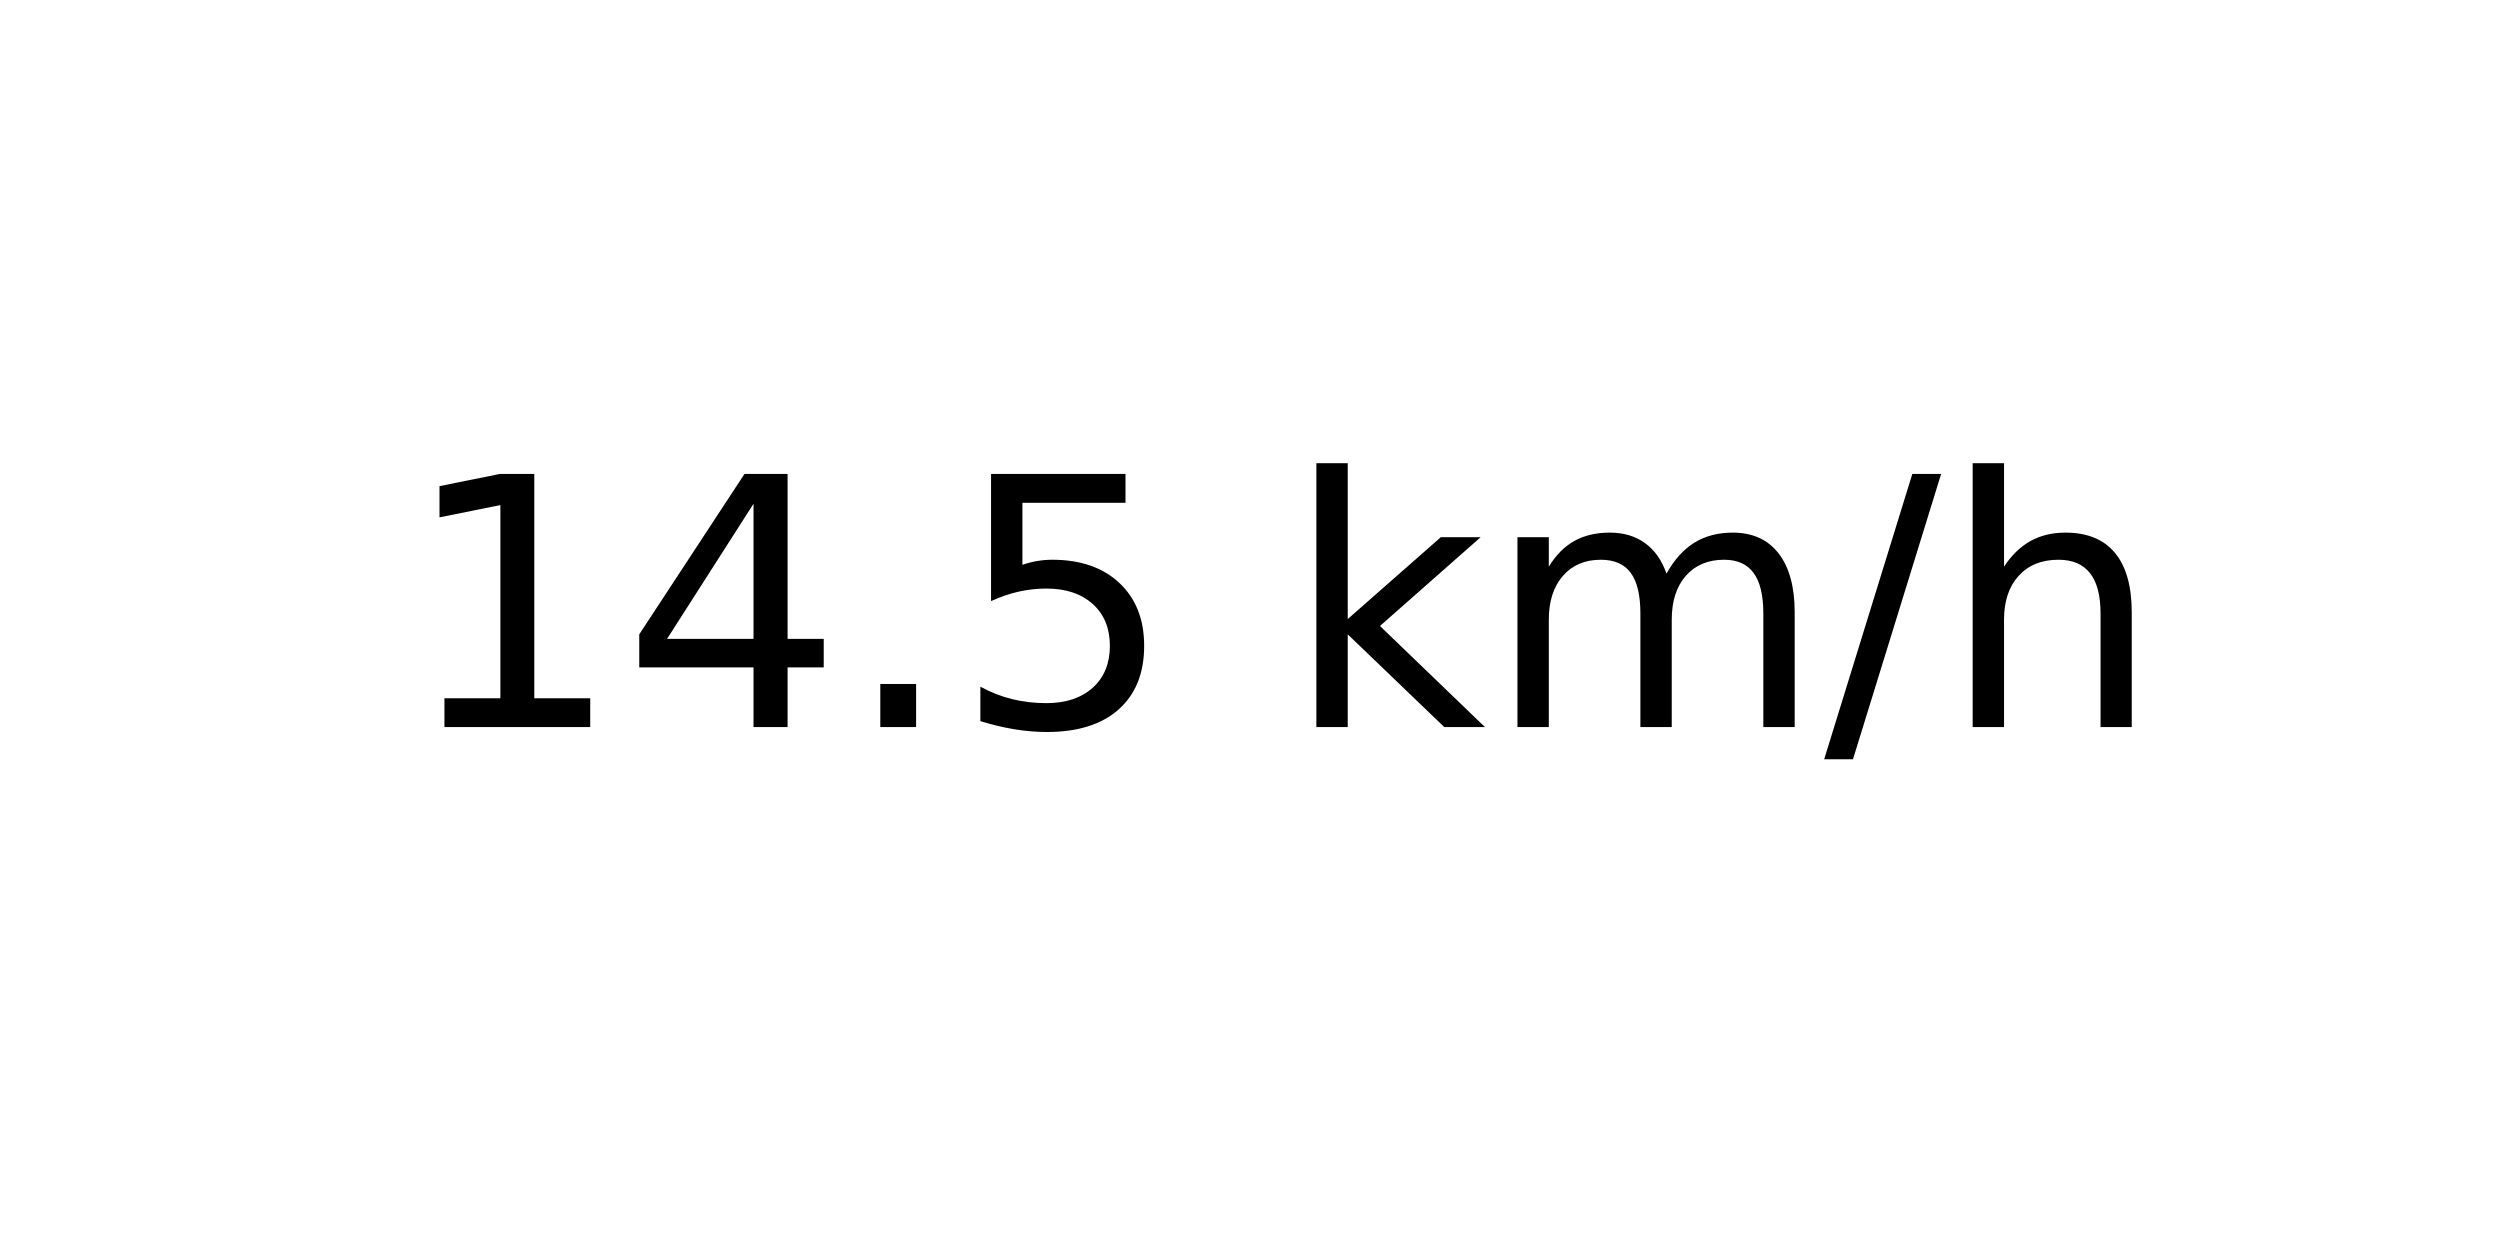
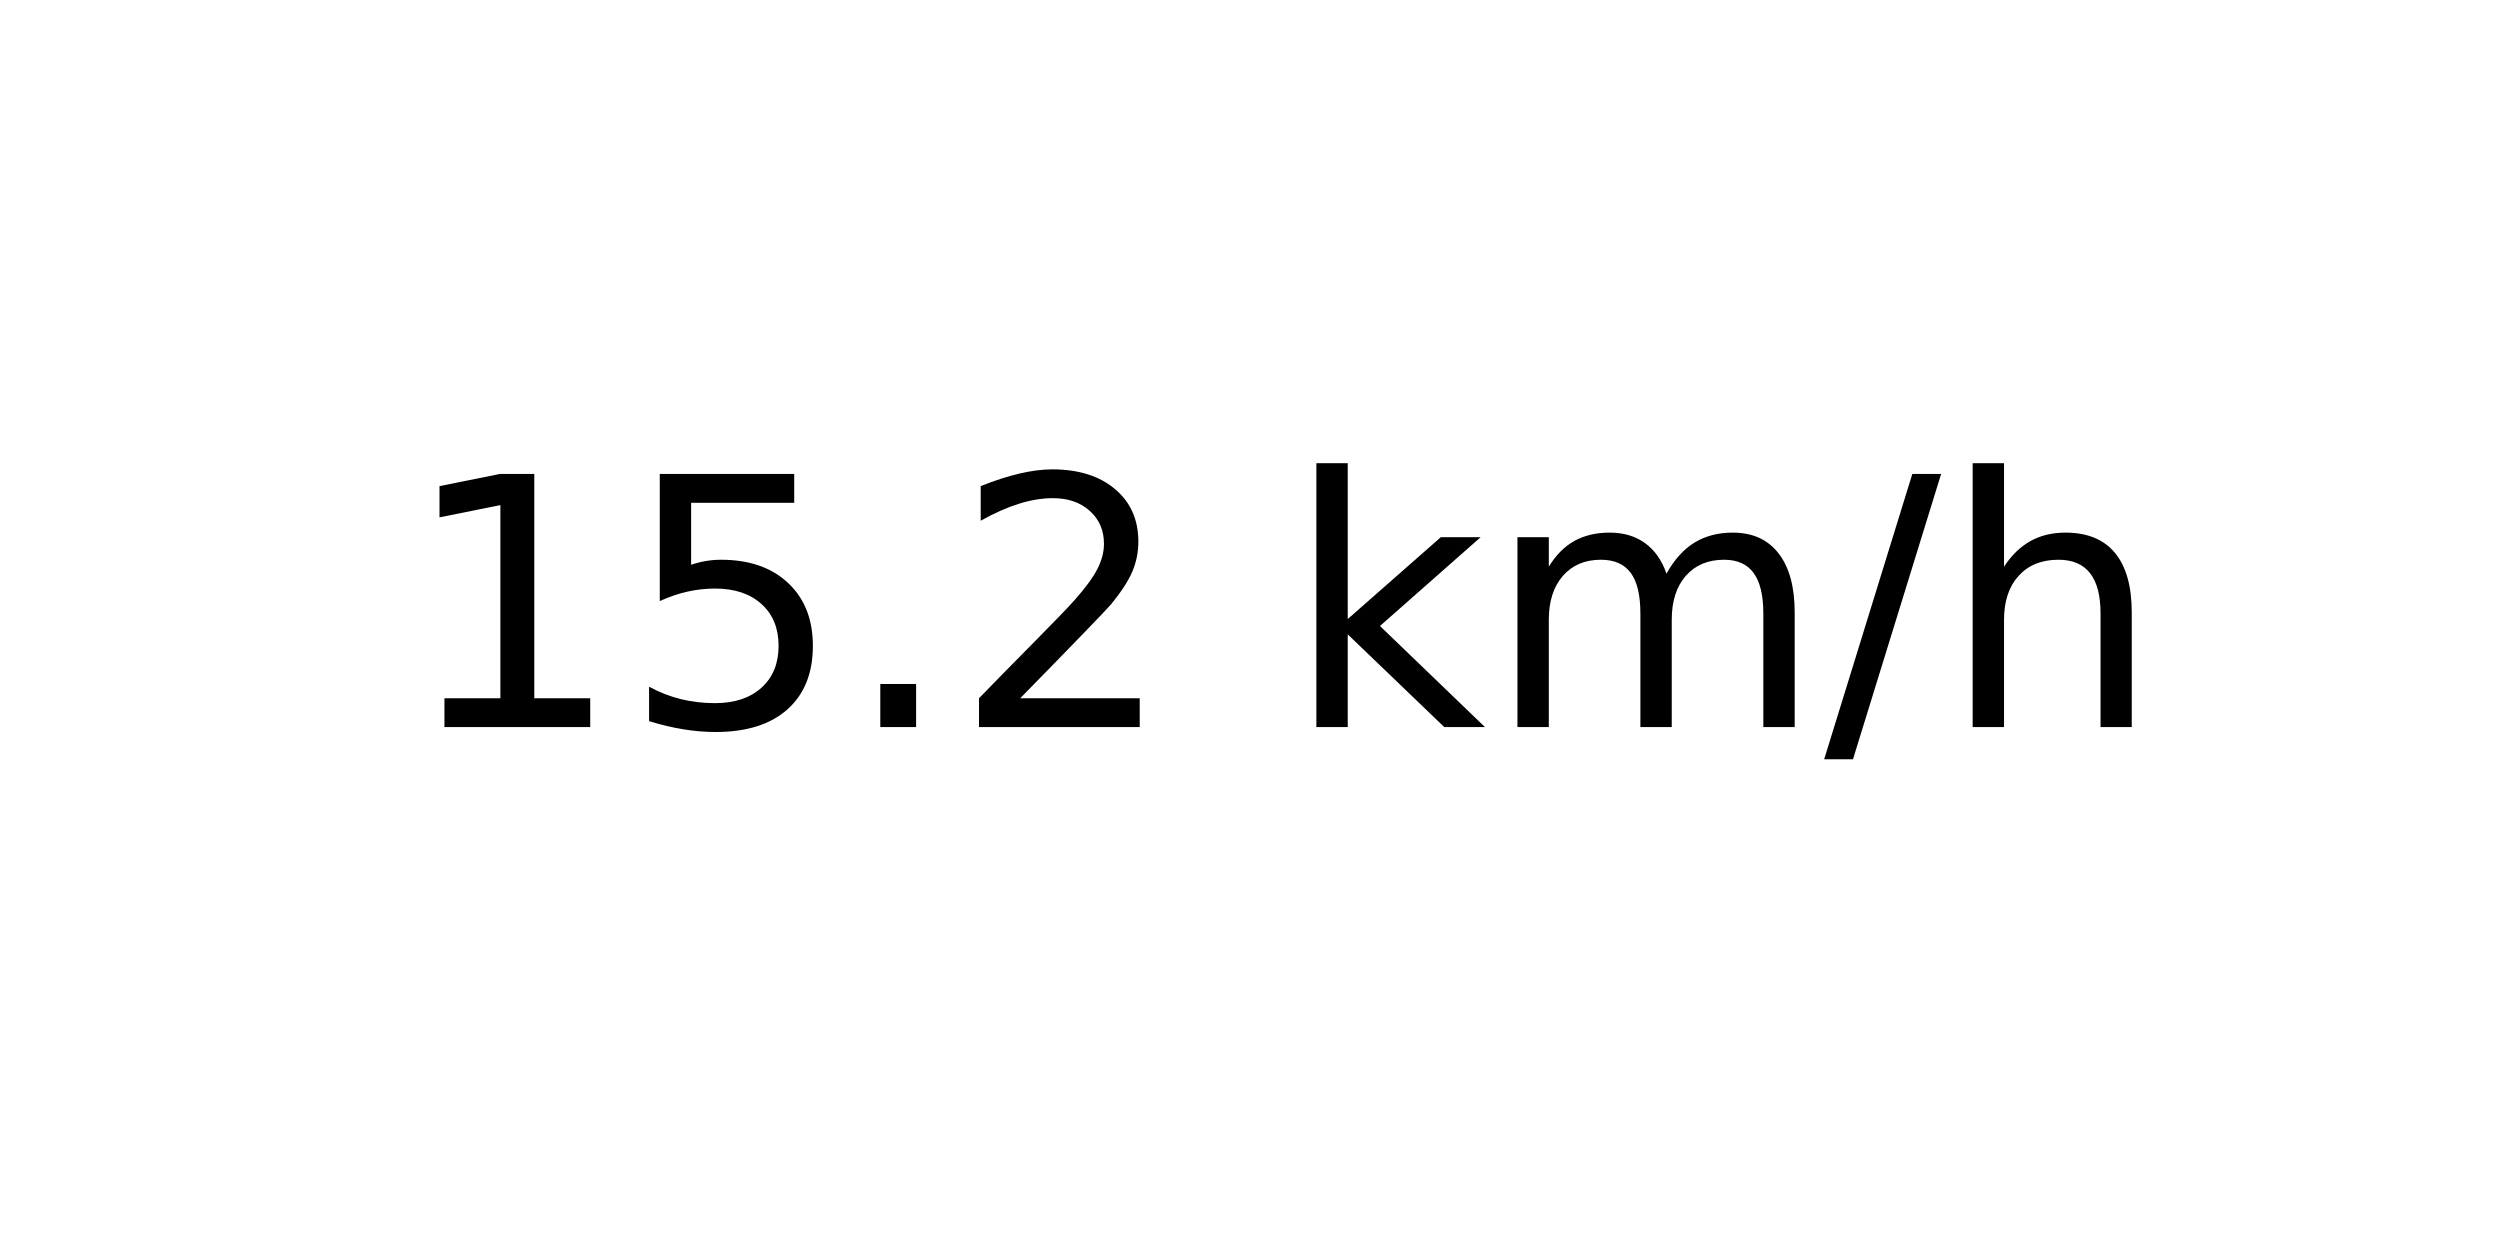
<svg xmlns="http://www.w3.org/2000/svg" xmlns:xlink="http://www.w3.org/1999/xlink" width="72pt" height="36pt" viewBox="0 0 72 36" version="1.1">
  <defs>
    <style type="text/css">*{stroke-linejoin: round; stroke-linecap: butt}</style>
  </defs>
  <g id="figure_1">
    <g id="axes_1">
      <g id="text_1">
        <g transform="translate(11.55937 20.93937) scale(0.1 -0.1)">
          <defs>
            <path id="DejaVuSans-31" d="M 794 531  L 1825 531  L 1825 4091  L 703 3866  L 703 4441  L 1819 4666  L 2450 4666  L 2450 531  L 3481 531  L 3481 0  L 794 0  L 794 531  z " transform="scale(0.015625)" />
-             <path id="DejaVuSans-34" d="M 2419 4116  L 825 1625  L 2419 1625  L 2419 4116  z M 2253 4666  L 3047 4666  L 3047 1625  L 3713 1625  L 3713 1100  L 3047 1100  L 3047 0  L 2419 0  L 2419 1100  L 313 1100  L 313 1709  L 2253 4666  z " transform="scale(0.015625)" />
+             <path id="DejaVuSans-35" d="M 691 4666  L 3169 4666  L 3169 4134  L 1269 4134  L 1269 2991  Q 1406 3038 1543 3061  Q 1681 3084 1819 3084  Q 2600 3084 3056 2656  Q 3513 2228 3513 1497  Q 3513 744 3044 326  Q 2575 -91 1722 -91  Q 1428 -91 1123 -41  Q 819 9 494 109  L 494 744  Q 775 591 1075 516  Q 1375 441 1709 441  Q 2250 441 2565 725  Q 2881 1009 2881 1497  Q 2881 1984 2565 2268  Q 2250 2553 1709 2553  Q 1456 2553 1204 2497  Q 953 2441 691 2322  L 691 4666  z " transform="scale(0.015625)" />
            <path id="DejaVuSans-2e" d="M 684 794  L 1344 794  L 1344 0  L 684 0  L 684 794  z " transform="scale(0.015625)" />
-             <path id="DejaVuSans-35" d="M 691 4666  L 3169 4666  L 3169 4134  L 1269 4134  L 1269 2991  Q 1406 3038 1543 3061  Q 1681 3084 1819 3084  Q 2600 3084 3056 2656  Q 3513 2228 3513 1497  Q 3513 744 3044 326  Q 2575 -91 1722 -91  Q 1428 -91 1123 -41  Q 819 9 494 109  L 494 744  Q 775 591 1075 516  Q 1375 441 1709 441  Q 2250 441 2565 725  Q 2881 1009 2881 1497  Q 2881 1984 2565 2268  Q 2250 2553 1709 2553  Q 1456 2553 1204 2497  Q 953 2441 691 2322  L 691 4666  z " transform="scale(0.015625)" />
+             <path id="DejaVuSans-32" d="M 1228 531  L 3431 531  L 3431 0  L 469 0  L 469 531  Q 828 903 1448 1529  Q 2069 2156 2228 2338  Q 2531 2678 2651 2914  Q 2772 3150 2772 3378  Q 2772 3750 2511 3984  Q 2250 4219 1831 4219  Q 1534 4219 1204 4116  Q 875 4013 500 3803  L 500 4441  Q 881 4594 1212 4672  Q 1544 4750 1819 4750  Q 2544 4750 2975 4387  Q 3406 4025 3406 3419  Q 3406 3131 3298 2873  Q 3191 2616 2906 2266  Q 2828 2175 2409 1742  Q 1991 1309 1228 531  z " transform="scale(0.015625)" />
            <path id="DejaVuSans-20" transform="scale(0.015625)" />
            <path id="DejaVuSans-6b" d="M 581 4863  L 1159 4863  L 1159 1991  L 2875 3500  L 3609 3500  L 1753 1863  L 3688 0  L 2938 0  L 1159 1709  L 1159 0  L 581 0  L 581 4863  z " transform="scale(0.015625)" />
            <path id="DejaVuSans-6d" d="M 3328 2828  Q 3544 3216 3844 3400  Q 4144 3584 4550 3584  Q 5097 3584 5394 3201  Q 5691 2819 5691 2113  L 5691 0  L 5113 0  L 5113 2094  Q 5113 2597 4934 2840  Q 4756 3084 4391 3084  Q 3944 3084 3684 2787  Q 3425 2491 3425 1978  L 3425 0  L 2847 0  L 2847 2094  Q 2847 2600 2669 2842  Q 2491 3084 2119 3084  Q 1678 3084 1418 2786  Q 1159 2488 1159 1978  L 1159 0  L 581 0  L 581 3500  L 1159 3500  L 1159 2956  Q 1356 3278 1631 3431  Q 1906 3584 2284 3584  Q 2666 3584 2933 3390  Q 3200 3197 3328 2828  z " transform="scale(0.015625)" />
            <path id="DejaVuSans-2f" d="M 1625 4666  L 2156 4666  L 531 -594  L 0 -594  L 1625 4666  z " transform="scale(0.015625)" />
            <path id="DejaVuSans-68" d="M 3513 2113  L 3513 0  L 2938 0  L 2938 2094  Q 2938 2591 2744 2837  Q 2550 3084 2163 3084  Q 1697 3084 1428 2787  Q 1159 2491 1159 1978  L 1159 0  L 581 0  L 581 4863  L 1159 4863  L 1159 2956  Q 1366 3272 1645 3428  Q 1925 3584 2291 3584  Q 2894 3584 3203 3211  Q 3513 2838 3513 2113  z " transform="scale(0.015625)" />
          </defs>
          <use xlink:href="#DejaVuSans-31" />
-           <use xlink:href="#DejaVuSans-34" x="63.623" />
+           <use xlink:href="#DejaVuSans-35" x="63.623" />
          <use xlink:href="#DejaVuSans-2e" x="127.246" />
-           <use xlink:href="#DejaVuSans-35" x="159.033" />
+           <use xlink:href="#DejaVuSans-32" x="159.033" />
          <use xlink:href="#DejaVuSans-20" x="222.656" />
          <use xlink:href="#DejaVuSans-6b" x="254.443" />
          <use xlink:href="#DejaVuSans-6d" x="312.354" />
          <use xlink:href="#DejaVuSans-2f" x="409.766" />
          <use xlink:href="#DejaVuSans-68" x="443.457" />
        </g>
      </g>
    </g>
  </g>
</svg>
